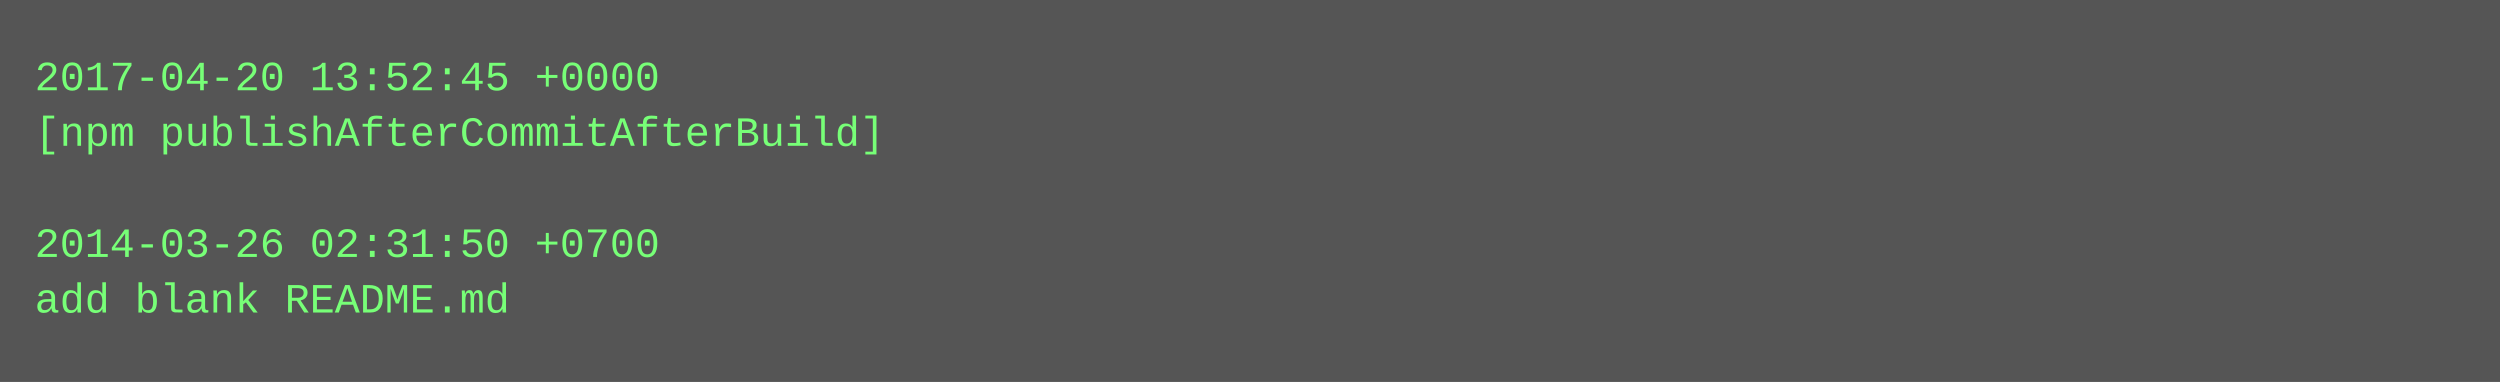
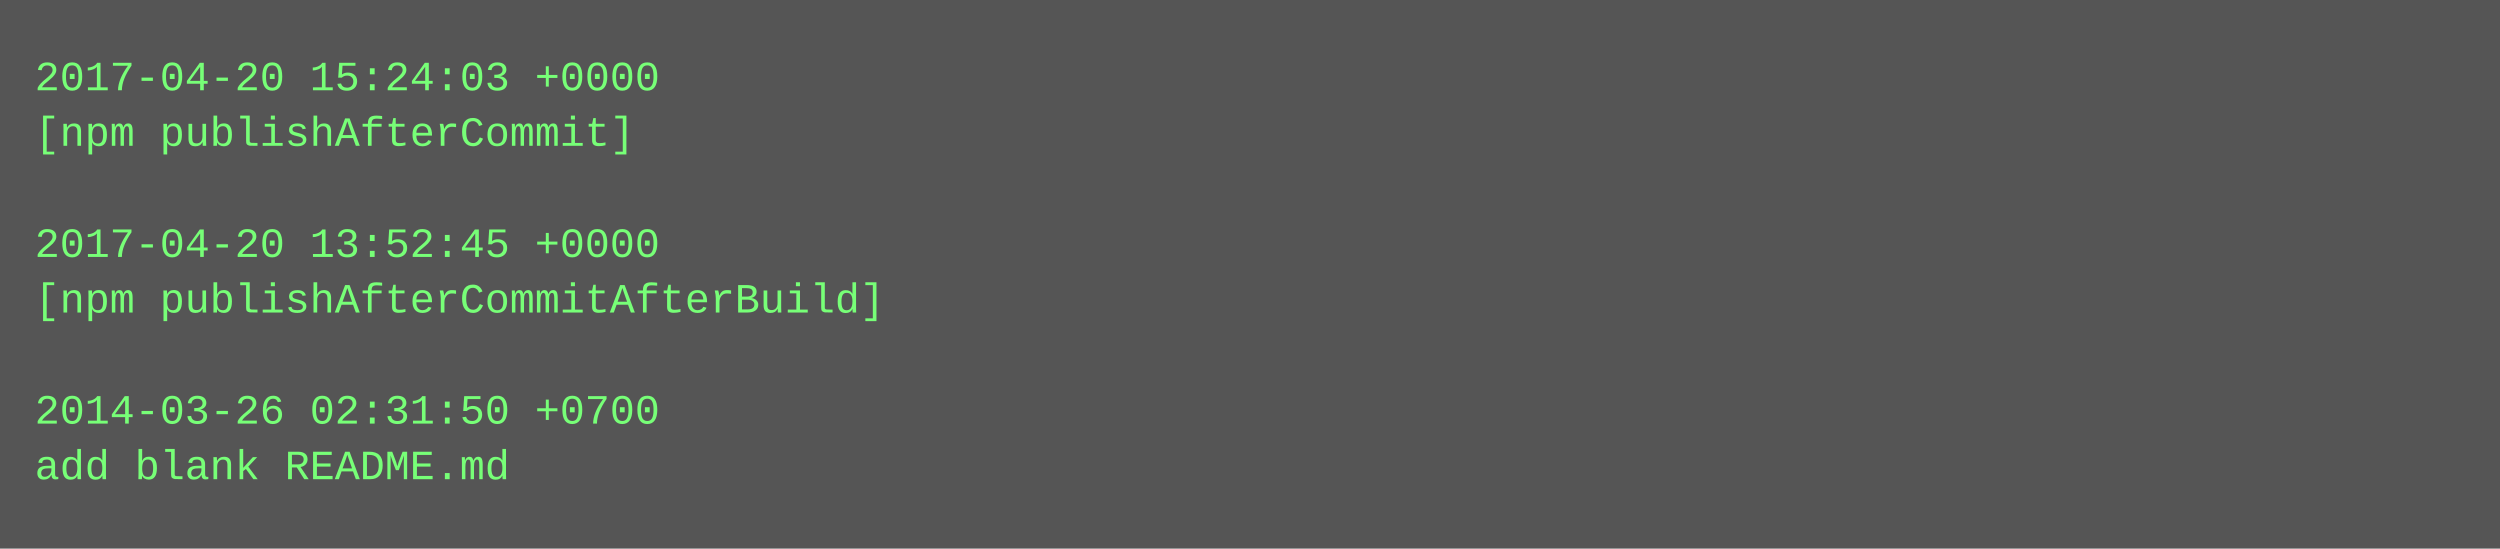
- <svg xmlns="http://www.w3.org/2000/svg" height="110" width="720">
-   <rect height="110" fill="#555" width="720" />
+ <svg xmlns="http://www.w3.org/2000/svg" height="158" width="720">
+   <rect height="158" fill="#555" width="720" />
  <text fill="#7f7" font-family="Courier New" font-size="12" xml:space="preserve">
-     <tspan x="10" y="26">2017-04-20 13:52:45 +0000</tspan>
-     <tspan x="10" y="42">[npm publishAfterCommitAfterBuild]</tspan>
+     <tspan x="10" y="26">2017-04-20 15:24:03 +0000</tspan>
+     <tspan x="10" y="42">[npm publishAfterCommit]</tspan>
    <tspan x="10" y="58" />
-     <tspan x="10" y="74">2014-03-26 02:31:50 +0700</tspan>
-     <tspan x="10" y="90">add blank README.md</tspan>
+     <tspan x="10" y="74">2017-04-20 13:52:45 +0000</tspan>
+     <tspan x="10" y="90">[npm publishAfterCommitAfterBuild]</tspan>
+     <tspan x="10" y="106" />
+     <tspan x="10" y="122">2014-03-26 02:31:50 +0700</tspan>
+     <tspan x="10" y="138">add blank README.md</tspan>
  </text>
</svg>
